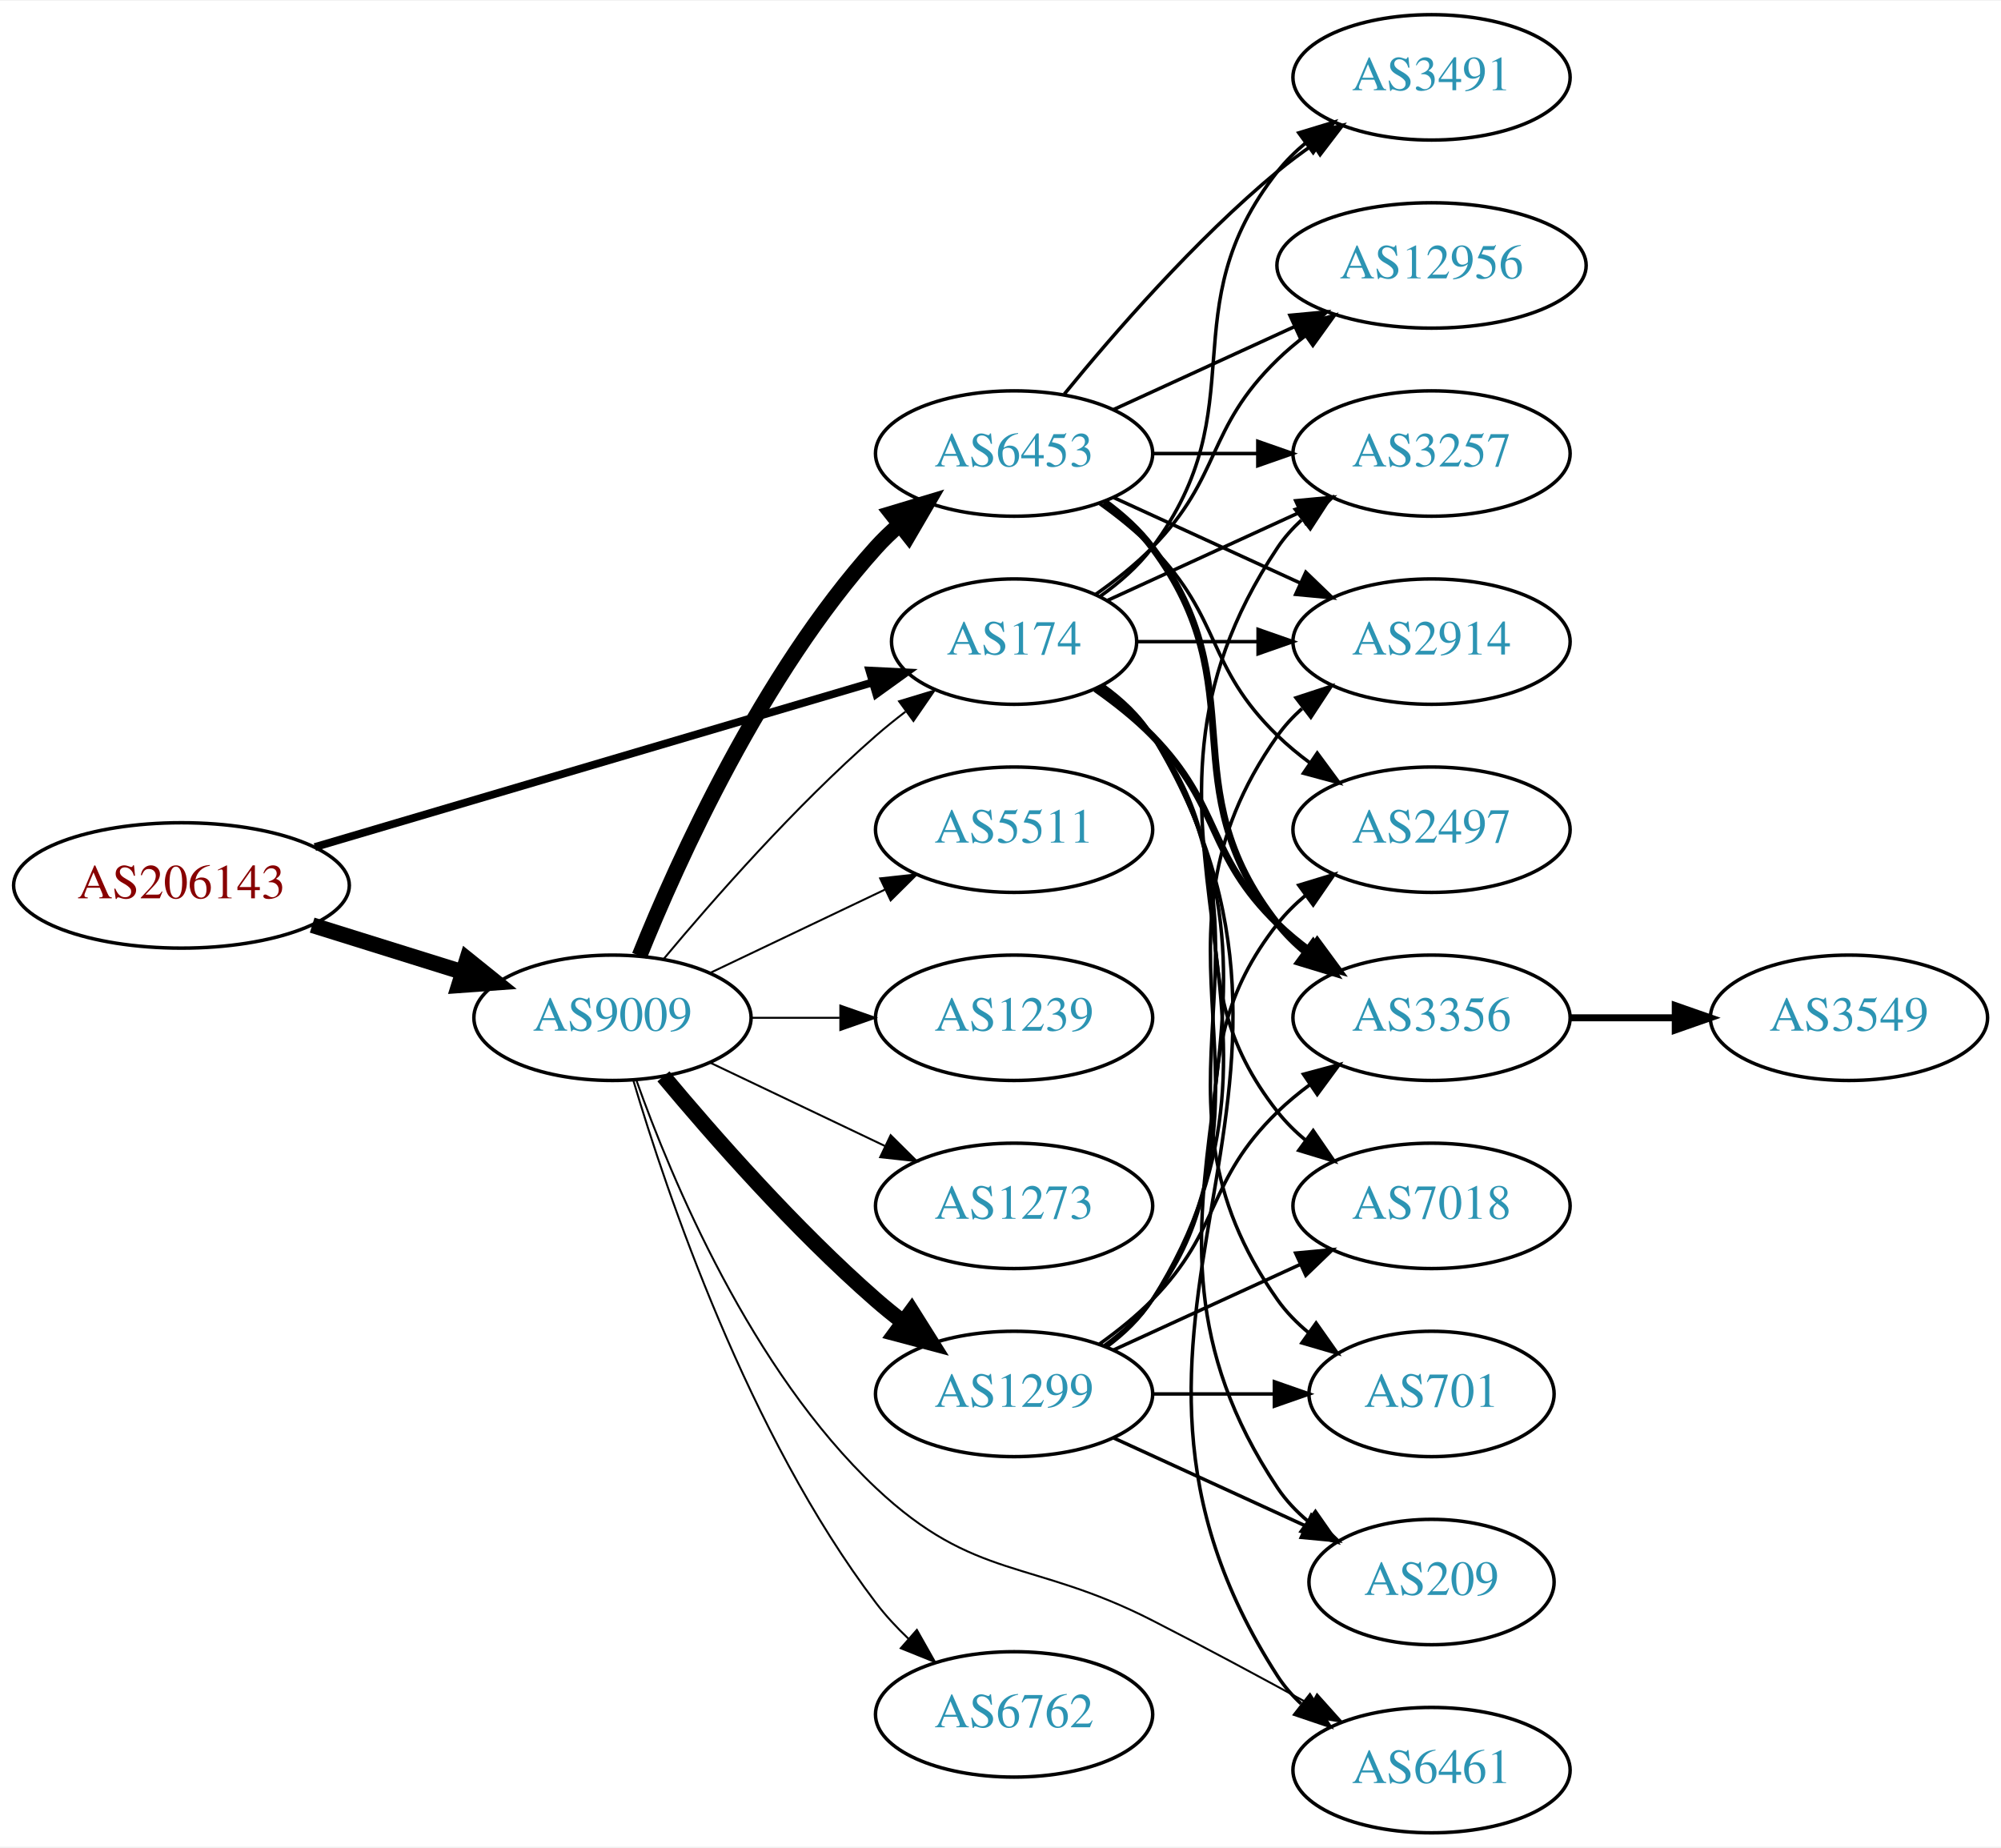
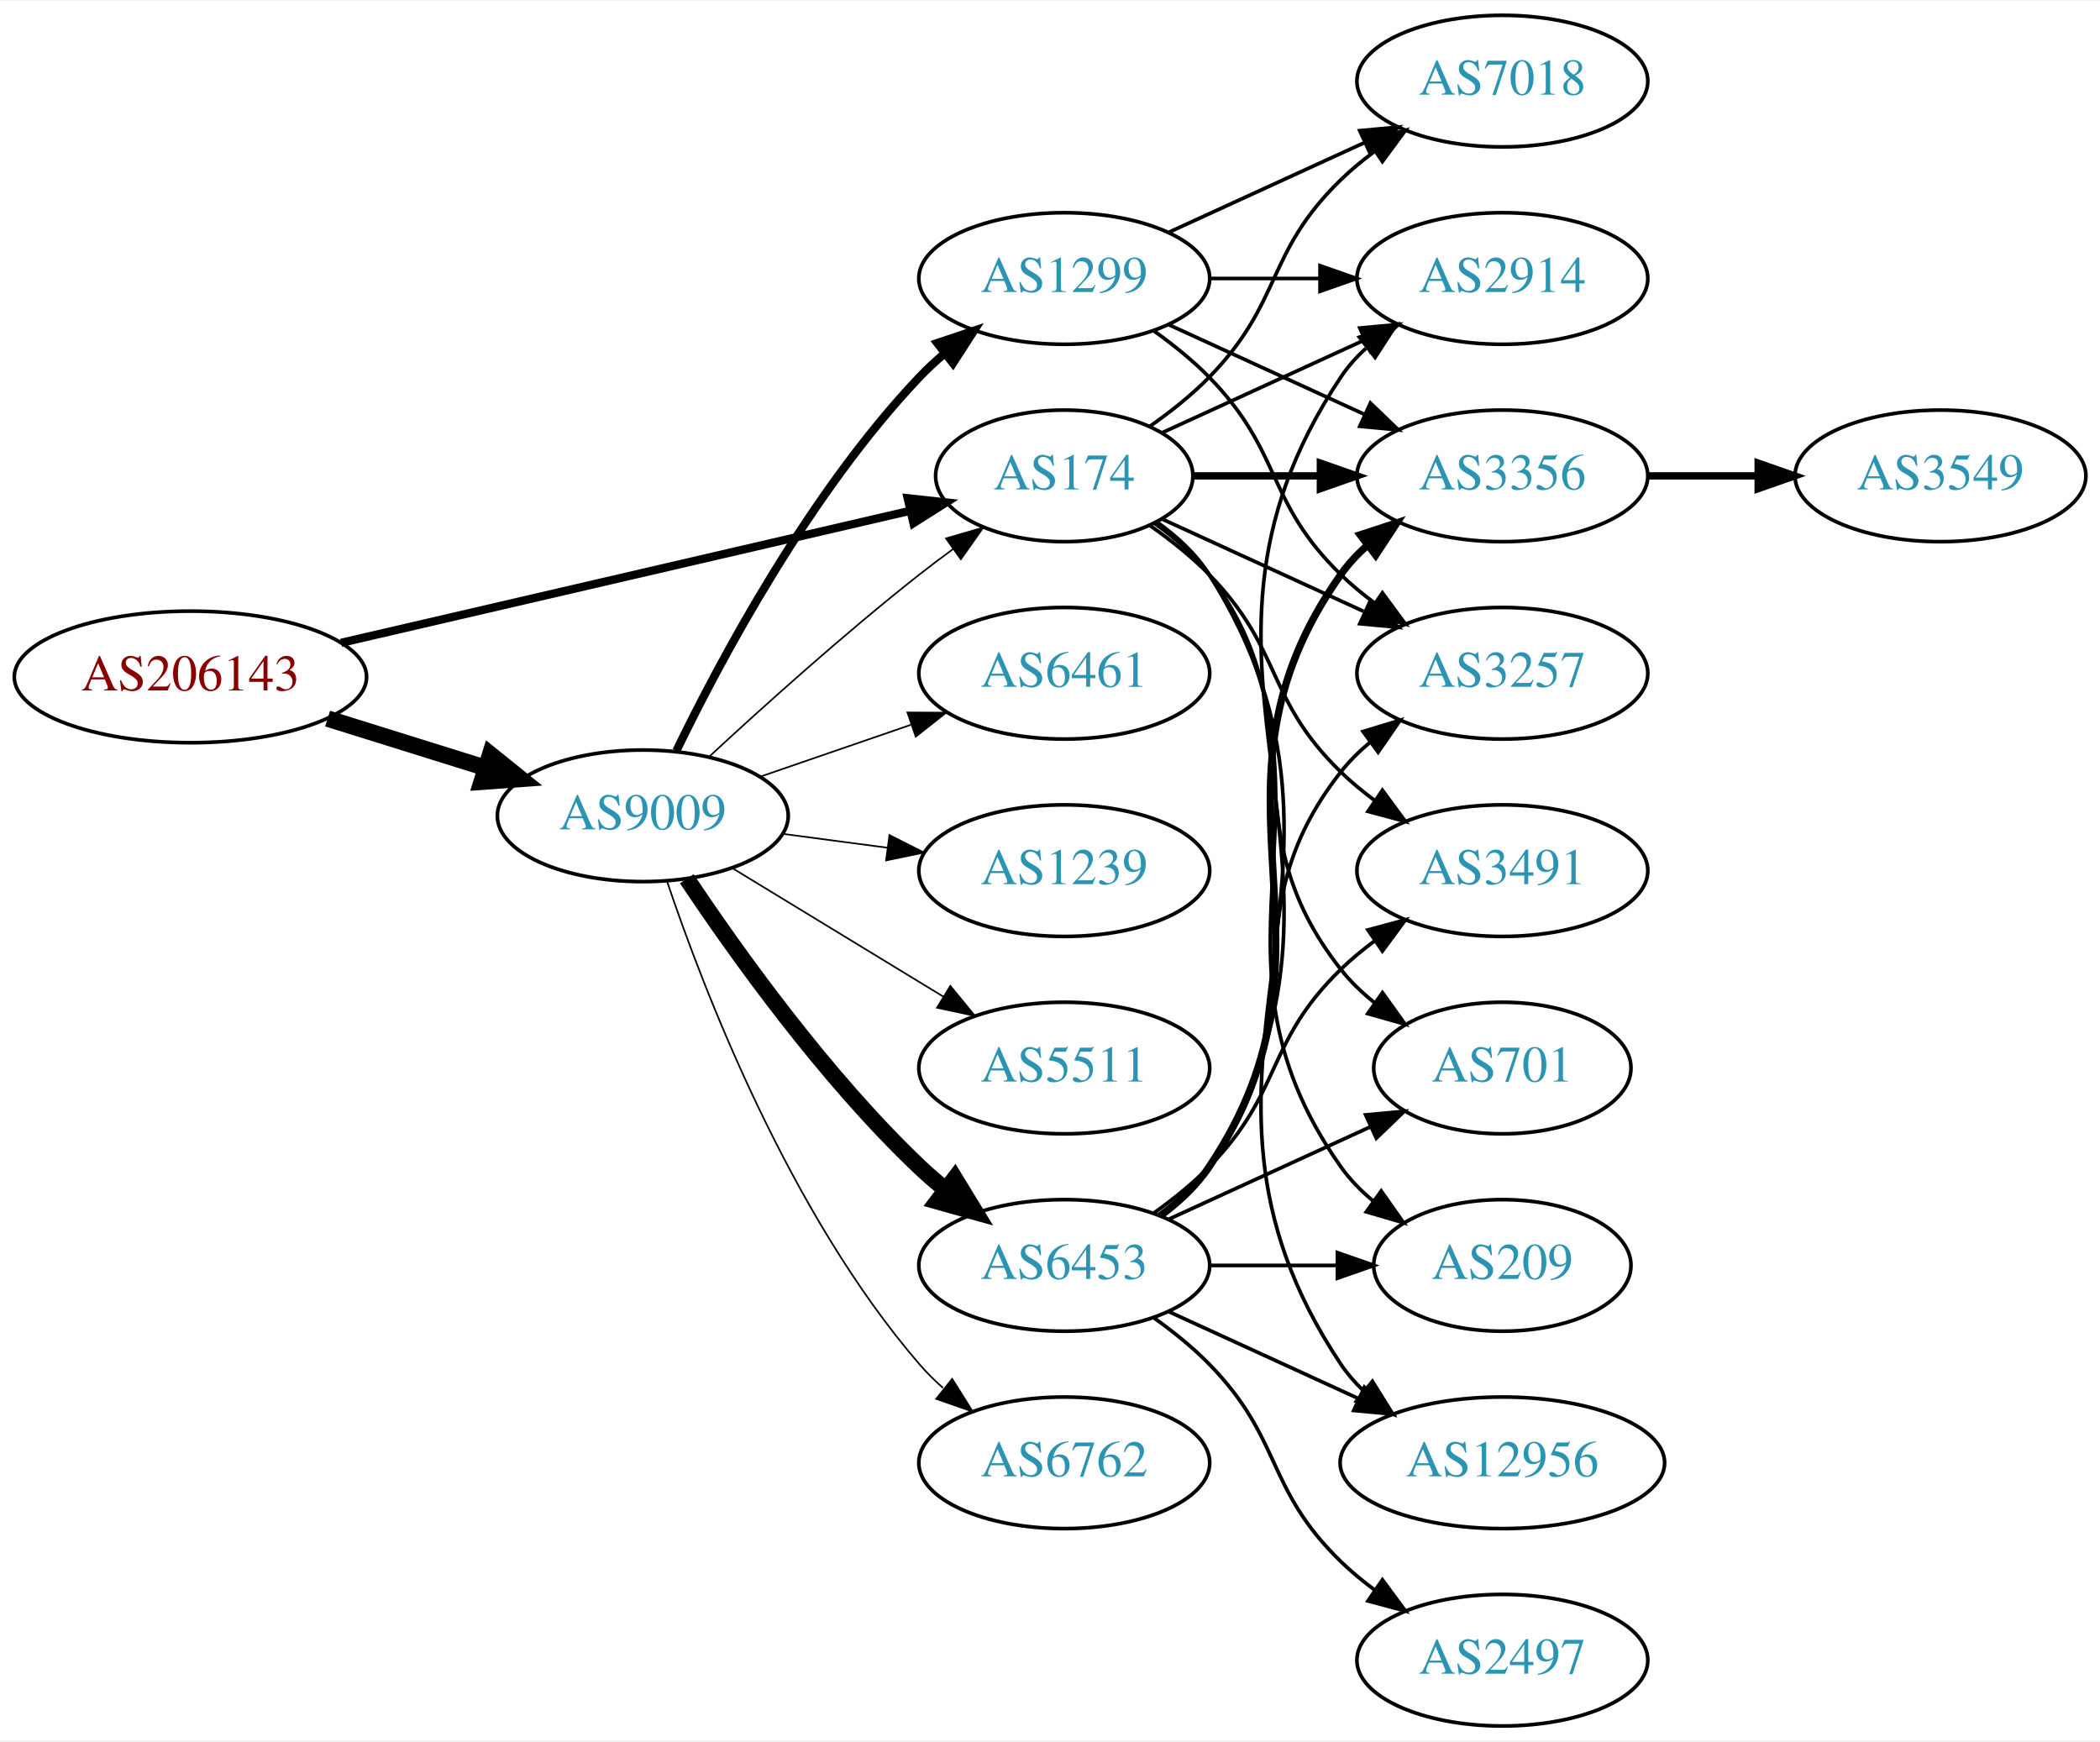
- <svg xmlns="http://www.w3.org/2000/svg" xmlns:xlink="http://www.w3.org/1999/xlink" width="574pt" height="530pt" viewBox="0.00 0.00 574.46 530.00">
-   <g id="graph0" class="graph" transform="scale(1 1) rotate(0) translate(4 526)">
-     <polygon fill="white" stroke="none" points="-4,4 -4,-526 570.463,-526 570.463,4 -4,4" />
+ <svg xmlns="http://www.w3.org/2000/svg" xmlns:xlink="http://www.w3.org/1999/xlink" width="574pt" height="476pt" viewBox="0.00 0.00 574.46 476.00">
+   <g id="graph0" class="graph" transform="scale(1 1) rotate(0) translate(4 472)">
+     <polygon fill="white" stroke="none" points="-4,4 -4,-472 570.463,-472 570.463,4 -4,4" />
    <g id="node1" class="node">
      <g id="a_node1">
        <a xlink:href="/asn/206143" xlink:title="AS206143 ~ Networked Creativity LLP [AT]">
-           <ellipse fill="#ffffff" stroke="black" cx="48.096" cy="-272" rx="48.192" ry="18" />
-           <text text-anchor="middle" x="48.096" y="-268.3" font-family="Times,serif" font-size="14.00" fill="#880000">AS206143</text>
+           <ellipse fill="#ffffff" stroke="black" cx="48.096" cy="-287" rx="48.192" ry="18" />
+           <text text-anchor="middle" x="48.096" y="-283.3" font-family="Times,serif" font-size="14.00" fill="#880000">AS206143</text>
        </a>
      </g>
    </g>
    <g id="node2" class="node">
      <g id="a_node2">
        <a xlink:href="/asn/174" xlink:title="AS174 ~ Cogent Communications [US]">
          <ellipse fill="#ffffff" stroke="black" cx="287.131" cy="-342" rx="35.194" ry="18" />
          <text text-anchor="middle" x="287.131" y="-338.3" font-family="Times,serif" font-size="14.00" fill="#2c94b3">AS174</text>
        </a>
      </g>
    </g>
    <g id="edge1" class="edge">
-       <path fill="none" stroke="black" stroke-width="2.25" d="M86.393,-283.015C130.028,-295.901 201.965,-317.145 246.557,-330.313" />
-       <polygon fill="black" stroke="black" stroke-width="2.25" points="245.6,-333.68 256.182,-333.156 247.582,-326.967 245.6,-333.68" />
+       <path fill="none" stroke="black" stroke-width="2.25" d="M89.305,-296.33C132.593,-306.374 201.107,-322.272 244.818,-332.414" />
+       <polygon fill="black" stroke="black" stroke-width="2.25" points="244.294,-335.885 254.826,-334.736 245.876,-329.067 244.294,-335.885" />
    </g>
    <g id="node3" class="node">
      <g id="a_node3">
        <a xlink:href="/asn/9009" xlink:title="AS9009 ~ M247 Ltd [GB]">
-           <ellipse fill="#ffffff" stroke="black" cx="171.838" cy="-234" rx="39.794" ry="18" />
-           <text text-anchor="middle" x="171.838" y="-230.3" font-family="Times,serif" font-size="14.00" fill="#2c94b3">AS9009</text>
+           <ellipse fill="#ffffff" stroke="black" cx="171.838" cy="-249" rx="39.794" ry="18" />
+           <text text-anchor="middle" x="171.838" y="-245.3" font-family="Times,serif" font-size="14.00" fill="#2c94b3">AS9009</text>
        </a>
      </g>
    </g>
    <g id="edge2" class="edge">
-       <path fill="none" stroke="black" stroke-width="4.5" d="M85.622,-260.599C99.149,-256.377 114.595,-251.555 128.589,-247.188" />
-       <polygon fill="black" stroke="black" stroke-width="4.5" points="130.1,-250.841 138.473,-244.102 127.754,-243.323 130.1,-250.841" />
+       <path fill="none" stroke="black" stroke-width="4.5" d="M85.622,-275.599C99.149,-271.377 114.595,-266.555 128.589,-262.188" />
+       <polygon fill="black" stroke="black" stroke-width="4.5" points="130.1,-265.841 138.473,-259.102 127.754,-258.323 130.1,-265.841" />
    </g>
    <g id="node4" class="node">
      <g id="a_node4">
-         <a xlink:href="/asn/3257" xlink:title="AS3257 ~ GTT [DE]">
+         <a xlink:href="/asn/2914" xlink:title="AS2914 ~ NTT America, Inc. [US]">
          <ellipse fill="#ffffff" stroke="black" cx="406.973" cy="-396" rx="39.794" ry="18" />
-           <text text-anchor="middle" x="406.973" y="-392.3" font-family="Times,serif" font-size="14.00" fill="#2c94b3">AS3257</text>
+           <text text-anchor="middle" x="406.973" y="-392.3" font-family="Times,serif" font-size="14.00" fill="#2c94b3">AS2914</text>
        </a>
      </g>
    </g>
    <g id="edge3" class="edge">
      <path fill="none" stroke="black" d="M313.992,-353.851C330.113,-361.238 351.115,-370.862 368.98,-379.048" />
      <polygon fill="black" stroke="black" points="367.983,-382.441 378.532,-383.425 370.899,-376.077 367.983,-382.441" />
    </g>
    <g id="node5" class="node">
      <g id="a_node5">
-         <a xlink:href="/asn/12956" xlink:title="AS12956 ~ TELXIUS [ES]">
-           <ellipse fill="#ffffff" stroke="black" cx="406.973" cy="-450" rx="44.393" ry="18" />
-           <text text-anchor="middle" x="406.973" y="-446.3" font-family="Times,serif" font-size="14.00" fill="#2c94b3">AS12956</text>
+         <a xlink:href="/asn/3356" xlink:title="AS3356 ~ Level 3 Parent, LLC [US]">
+           <ellipse fill="#ffffff" stroke="black" cx="406.973" cy="-342" rx="39.794" ry="18" />
+           <text text-anchor="middle" x="406.973" y="-338.3" font-family="Times,serif" font-size="14.00" fill="#2c94b3">AS3356</text>
        </a>
      </g>
    </g>
    <g id="edge4" class="edge">
-       <path fill="none" stroke="black" d="M310.514,-355.532C316.156,-359.49 321.969,-364.086 326.777,-369 346.95,-389.617 342.084,-402.906 362.777,-423 365.264,-425.414 368.001,-427.722 370.854,-429.9" />
-       <polygon fill="black" stroke="black" points="368.892,-432.798 379.09,-435.671 372.909,-427.066 368.892,-432.798" />
+       <path fill="none" stroke="black" stroke-width="2" d="M322.533,-342C333.357,-342 345.524,-342 357.151,-342" />
+       <polygon fill="black" stroke="black" stroke-width="2" points="357.182,-345.5 367.182,-342 357.182,-338.5 357.182,-345.5" />
    </g>
    <g id="node6" class="node">
      <g id="a_node6">
-         <a xlink:href="/asn/2914" xlink:title="AS2914 ~ NTT America, Inc. [US]">
-           <ellipse fill="#ffffff" stroke="black" cx="406.973" cy="-342" rx="39.794" ry="18" />
-           <text text-anchor="middle" x="406.973" y="-338.3" font-family="Times,serif" font-size="14.00" fill="#2c94b3">AS2914</text>
+         <a xlink:href="/asn/3491" xlink:title="AS3491 ~ PCCW Global, Inc. [US]">
+           <ellipse fill="#ffffff" stroke="black" cx="406.973" cy="-234" rx="39.794" ry="18" />
+           <text text-anchor="middle" x="406.973" y="-230.3" font-family="Times,serif" font-size="14.00" fill="#2c94b3">AS3491</text>
        </a>
      </g>
    </g>
    <g id="edge5" class="edge">
-       <path fill="none" stroke="black" d="M322.533,-342C333.357,-342 345.524,-342 357.151,-342" />
-       <polygon fill="black" stroke="black" points="357.182,-345.5 367.182,-342 357.182,-338.5 357.182,-345.5" />
+       <path fill="none" stroke="black" d="M310.514,-328.468C316.156,-324.51 321.969,-319.914 326.777,-315 346.95,-294.383 342.084,-281.094 362.777,-261 365.623,-258.237 368.796,-255.614 372.096,-253.166" />
+       <polygon fill="black" stroke="black" points="374.162,-255.994 380.444,-247.462 370.213,-250.214 374.162,-255.994" />
    </g>
    <g id="node7" class="node">
      <g id="a_node7">
-         <a xlink:href="/asn/3491" xlink:title="AS3491 ~ PCCW Global, Inc. [US]">
-           <ellipse fill="#ffffff" stroke="black" cx="406.973" cy="-504" rx="39.794" ry="18" />
-           <text text-anchor="middle" x="406.973" y="-500.3" font-family="Times,serif" font-size="14.00" fill="#2c94b3">AS3491</text>
+         <a xlink:href="/asn/701" xlink:title="AS701 ~ UUNET [US]">
+           <ellipse fill="#ffffff" stroke="black" cx="406.973" cy="-180" rx="35.194" ry="18" />
+           <text text-anchor="middle" x="406.973" y="-176.3" font-family="Times,serif" font-size="14.00" fill="#2c94b3">AS701</text>
        </a>
      </g>
    </g>
    <g id="edge6" class="edge">
-       <path fill="none" stroke="black" d="M311.857,-355.011C317.354,-358.919 322.762,-363.622 326.777,-369 357.049,-409.542 331.479,-437.246 362.777,-477 365.102,-479.953 367.846,-482.67 370.805,-485.147" />
-       <polygon fill="black" stroke="black" points="368.865,-488.064 379.002,-491.145 372.998,-482.415 368.865,-488.064" />
+       <path fill="none" stroke="black" d="M311.857,-328.989C317.354,-325.081 322.762,-320.378 326.777,-315 357.049,-274.458 331.479,-246.754 362.777,-207 365.424,-203.639 368.613,-200.583 372.044,-197.839" />
+       <polygon fill="black" stroke="black" points="374.182,-200.614 380.351,-192 370.157,-194.887 374.182,-200.614" />
    </g>
    <g id="node8" class="node">
      <g id="a_node8">
-         <a xlink:href="/asn/7018" xlink:title="AS7018 ~ AT&amp;T Services, Inc. [US]">
-           <ellipse fill="#ffffff" stroke="black" cx="406.973" cy="-180" rx="39.794" ry="18" />
-           <text text-anchor="middle" x="406.973" y="-176.3" font-family="Times,serif" font-size="14.00" fill="#2c94b3">AS7018</text>
+         <a xlink:href="/asn/3257" xlink:title="AS3257 ~ GTT [DE]">
+           <ellipse fill="#ffffff" stroke="black" cx="406.973" cy="-288" rx="39.794" ry="18" />
+           <text text-anchor="middle" x="406.973" y="-284.3" font-family="Times,serif" font-size="14.00" fill="#2c94b3">AS3257</text>
        </a>
      </g>
    </g>
    <g id="edge7" class="edge">
-       <path fill="none" stroke="black" d="M311.857,-328.989C317.354,-325.081 322.762,-320.378 326.777,-315 357.049,-274.458 331.479,-246.754 362.777,-207 365.102,-204.047 367.846,-201.33 370.805,-198.853" />
-       <polygon fill="black" stroke="black" points="372.998,-201.585 379.002,-192.855 368.865,-195.936 372.998,-201.585" />
+       <path fill="none" stroke="black" d="M313.992,-330.149C330.113,-322.762 351.115,-313.138 368.98,-304.952" />
+       <polygon fill="black" stroke="black" points="370.899,-307.923 378.532,-300.575 367.983,-301.559 370.899,-307.923" />
    </g>
    <g id="node9" class="node">
      <g id="a_node9">
-         <a xlink:href="/asn/701" xlink:title="AS701 ~ UUNET [US]">
+         <a xlink:href="/asn/209" xlink:title="AS209 ~ CenturyLink Communications, LLC [US]">
          <ellipse fill="#ffffff" stroke="black" cx="406.973" cy="-126" rx="35.194" ry="18" />
-           <text text-anchor="middle" x="406.973" y="-122.3" font-family="Times,serif" font-size="14.00" fill="#2c94b3">AS701</text>
+           <text text-anchor="middle" x="406.973" y="-122.3" font-family="Times,serif" font-size="14.00" fill="#2c94b3">AS209</text>
        </a>
      </g>
    </g>
    <g id="edge8" class="edge">
      <path fill="none" stroke="black" d="M312.248,-329.266C317.738,-325.352 323.044,-320.577 326.777,-315 367.802,-253.706 320.198,-213.225 362.777,-153 365.247,-149.507 368.326,-146.37 371.695,-143.579" />
      <polygon fill="black" stroke="black" points="373.834,-146.352 379.935,-137.69 369.764,-140.657 373.834,-146.352" />
    </g>
    <g id="node10" class="node">
      <g id="a_node10">
-         <a xlink:href="/asn/209" xlink:title="AS209 ~ CenturyLink Communications, LLC [US]">
-           <ellipse fill="#ffffff" stroke="black" cx="406.973" cy="-72" rx="35.194" ry="18" />
-           <text text-anchor="middle" x="406.973" y="-68.3" font-family="Times,serif" font-size="14.00" fill="#2c94b3">AS209</text>
+         <a xlink:href="/asn/12956" xlink:title="AS12956 ~ TELXIUS [ES]">
+           <ellipse fill="#ffffff" stroke="black" cx="406.973" cy="-72" rx="44.393" ry="18" />
+           <text text-anchor="middle" x="406.973" y="-68.3" font-family="Times,serif" font-size="14.00" fill="#2c94b3">AS12956</text>
        </a>
      </g>
    </g>
    <g id="edge9" class="edge">
-       <path fill="none" stroke="black" d="M312.457,-329.402C317.942,-325.485 323.195,-320.675 326.777,-315 378.727,-232.7 308.739,-179.944 362.777,-99 365.153,-95.442 368.173,-92.264 371.509,-89.451" />
-       <polygon fill="black" stroke="black" points="373.647,-92.224 379.713,-83.538 369.554,-86.545 373.647,-92.224" />
+       <path fill="none" stroke="black" d="M312.457,-329.402C317.942,-325.485 323.195,-320.675 326.777,-315 378.727,-232.7 308.739,-179.944 362.777,-99 364.481,-96.449 366.515,-94.093 368.761,-91.927" />
+       <polygon fill="black" stroke="black" points="371.426,-94.275 377.029,-85.283 367.041,-88.819 371.426,-94.275" />
    </g>
    <g id="node11" class="node">
      <g id="a_node11">
-         <a xlink:href="/asn/3356" xlink:title="AS3356 ~ Level 3 Parent, LLC [US]">
-           <ellipse fill="#ffffff" stroke="black" cx="406.973" cy="-234" rx="39.794" ry="18" />
-           <text text-anchor="middle" x="406.973" y="-230.3" font-family="Times,serif" font-size="14.00" fill="#2c94b3">AS3356</text>
+         <a xlink:href="/asn/7018" xlink:title="AS7018 ~ AT&amp;T Services, Inc. [US]">
+           <ellipse fill="#ffffff" stroke="black" cx="406.973" cy="-450" rx="39.794" ry="18" />
+           <text text-anchor="middle" x="406.973" y="-446.3" font-family="Times,serif" font-size="14.00" fill="#2c94b3">AS7018</text>
        </a>
      </g>
    </g>
    <g id="edge10" class="edge">
-       <path fill="none" stroke="black" stroke-width="2" d="M310.514,-328.468C316.156,-324.51 321.969,-319.914 326.777,-315 346.95,-294.383 342.084,-281.094 362.777,-261 365.623,-258.237 368.796,-255.614 372.096,-253.166" />
-       <polygon fill="black" stroke="black" stroke-width="2" points="374.162,-255.994 380.444,-247.462 370.213,-250.214 374.162,-255.994" />
-     </g>
-     <g id="node12" class="node">
-       <g id="a_node12">
-         <a xlink:href="/asn/6461" xlink:title="AS6461 ~ Zayo Bandwidth [US]">
-           <ellipse fill="#ffffff" stroke="black" cx="406.973" cy="-18" rx="39.794" ry="18" />
-           <text text-anchor="middle" x="406.973" y="-14.3" font-family="Times,serif" font-size="14.00" fill="#2c94b3">AS6461</text>
-         </a>
-       </g>
-     </g>
-     <g id="edge11" class="edge">
-       <path fill="none" stroke="black" d="M312.586,-329.481C318.069,-325.563 323.288,-320.733 326.777,-315 389.721,-211.588 297.209,-146.768 362.777,-45 364.645,-42.101 366.947,-39.458 369.506,-37.061" />
-       <polygon fill="black" stroke="black" points="372.056,-39.511 377.783,-30.597 367.747,-33.994 372.056,-39.511" />
-     </g>
-     <g id="edge18" class="edge">
-       <path fill="none" stroke="black" stroke-width="0.562" d="M186.468,-250.817C200.751,-267.929 224.297,-294.745 247.484,-315 250.154,-317.332 253.027,-319.648 255.957,-321.886" />
-       <polygon fill="black" stroke="black" stroke-width="0.562" points="254.108,-324.87 264.249,-327.939 258.235,-319.216 254.108,-324.87" />
-     </g>
-     <g id="edge19" class="edge">
-       <path fill="none" stroke="black" stroke-width="0.562" d="M178.725,-215.995C188.76,-187.763 211.64,-132.817 247.484,-99 275.91,-72.183 291.974,-78.774 326.777,-61 341.865,-53.295 358.358,-44.415 372.368,-36.733" />
-       <polygon fill="black" stroke="black" stroke-width="0.562" points="374.106,-39.772 381.176,-31.881 370.729,-33.64 374.106,-39.772" />
+       <path fill="none" stroke="black" d="M310.514,-355.532C316.156,-359.49 321.969,-364.086 326.777,-369 346.95,-389.617 342.084,-402.906 362.777,-423 365.623,-425.763 368.796,-428.386 372.096,-430.834" />
+       <polygon fill="black" stroke="black" points="370.213,-433.786 380.444,-436.538 374.162,-428.006 370.213,-433.786" />
+     </g>
+     <g id="edge17" class="edge">
+       <path fill="none" stroke="black" stroke-width="0.45" d="M189.851,-265.047C204.678,-278.784 226.96,-298.843 247.484,-315 250.423,-317.313 253.543,-319.66 256.687,-321.956" />
+       <polygon fill="black" stroke="black" stroke-width="0.45" points="254.781,-324.896 264.955,-327.854 258.846,-319.197 254.781,-324.896" />
+     </g>
+     <g id="node13" class="node">
+       <g id="a_node13">
+         <a xlink:href="/asn/1299" xlink:title="AS1299 ~ Telia Carrier [EU]">
+           <ellipse fill="#ffffff" stroke="black" cx="287.131" cy="-396" rx="39.794" ry="18" />
+           <text text-anchor="middle" x="287.131" y="-392.3" font-family="Times,serif" font-size="14.00" fill="#2c94b3">AS1299</text>
+         </a>
+       </g>
+     </g>
+     <g id="edge12" class="edge">
+       <path fill="none" stroke="black" stroke-width="2.25" d="M181.036,-266.805C193.086,-291.672 217.438,-337.306 247.484,-369 249.543,-371.172 251.802,-373.274 254.162,-375.282" />
+       <polygon fill="black" stroke="black" stroke-width="2.25" points="252.389,-378.336 262.432,-381.712 256.686,-372.81 252.389,-378.336" />
    </g>
    <g id="node14" class="node">
      <g id="a_node14">
-         <a xlink:href="/asn/6762" xlink:title="AS6762 ~ TELECOM ITALIA SPARKLE S.p.A. [IT]">
-           <ellipse fill="#ffffff" stroke="black" cx="287.131" cy="-34" rx="39.794" ry="18" />
-           <text text-anchor="middle" x="287.131" y="-30.3" font-family="Times,serif" font-size="14.00" fill="#2c94b3">AS6762</text>
+         <a xlink:href="/asn/6453" xlink:title="AS6453 ~ TATA COMMUNICATIONS (AMERICA) INC [US]">
+           <ellipse fill="#ffffff" stroke="black" cx="287.131" cy="-126" rx="39.794" ry="18" />
+           <text text-anchor="middle" x="287.131" y="-122.3" font-family="Times,serif" font-size="14.00" fill="#2c94b3">AS6453</text>
        </a>
      </g>
    </g>
    <g id="edge13" class="edge">
-       <path fill="none" stroke="black" stroke-width="0.562" d="M177.784,-216.149C187.353,-183.823 210.754,-114.451 247.484,-66 250.223,-62.388 253.444,-58.923 256.839,-55.693" />
-       <polygon fill="black" stroke="black" stroke-width="0.562" points="259.22,-58.261 264.43,-49.035 254.604,-52.998 259.22,-58.261" />
+       <path fill="none" stroke="black" stroke-width="4.5" d="M183.88,-231.789C197.372,-211.542 221.619,-177.577 247.484,-153 249.654,-150.939 251.992,-148.915 254.406,-146.961" />
+       <polygon fill="black" stroke="black" stroke-width="4.5" points="257.175,-149.804 262.774,-140.63 252.423,-143.524 257.175,-149.804" />
    </g>
    <g id="node15" class="node">
      <g id="a_node15">
-         <a xlink:href="/asn/1299" xlink:title="AS1299 ~ Telia Carrier [EU]">
-           <ellipse fill="#ffffff" stroke="black" cx="287.131" cy="-126" rx="39.794" ry="18" />
-           <text text-anchor="middle" x="287.131" y="-122.3" font-family="Times,serif" font-size="14.00" fill="#2c94b3">AS1299</text>
+         <a xlink:href="/asn/6762" xlink:title="AS6762 ~ TELECOM ITALIA SPARKLE S.p.A. [IT]">
+           <ellipse fill="#ffffff" stroke="black" cx="287.131" cy="-72" rx="39.794" ry="18" />
+           <text text-anchor="middle" x="287.131" y="-68.3" font-family="Times,serif" font-size="14.00" fill="#2c94b3">AS6762</text>
        </a>
      </g>
    </g>
    <g id="edge14" class="edge">
-       <path fill="none" stroke="black" stroke-width="4.5" d="M186.468,-217.183C200.751,-200.071 224.297,-173.255 247.484,-153 249.95,-150.846 252.589,-148.706 255.286,-146.628" />
-       <polygon fill="black" stroke="black" stroke-width="4.5" points="257.718,-149.727 263.44,-140.63 253.052,-143.384 257.718,-149.727" />
+       <path fill="none" stroke="black" stroke-width="0.45" d="M178.444,-231.163C188.511,-201.248 211.972,-140.202 247.484,-99 249.438,-96.733 251.622,-94.563 253.931,-92.509" />
+       <polygon fill="black" stroke="black" stroke-width="0.45" points="256.467,-94.963 262.107,-85.994 252.104,-89.489 256.467,-94.963" />
    </g>
    <g id="node16" class="node">
      <g id="a_node16">
-         <a xlink:href="/asn/6453" xlink:title="AS6453 ~ TATA COMMUNICATIONS (AMERICA) INC [US]">
-           <ellipse fill="#ffffff" stroke="black" cx="287.131" cy="-396" rx="39.794" ry="18" />
-           <text text-anchor="middle" x="287.131" y="-392.3" font-family="Times,serif" font-size="14.00" fill="#2c94b3">AS6453</text>
+         <a xlink:href="/asn/6461" xlink:title="AS6461 ~ Zayo Bandwidth [US]">
+           <ellipse fill="#ffffff" stroke="black" cx="287.131" cy="-288" rx="39.794" ry="18" />
+           <text text-anchor="middle" x="287.131" y="-284.3" font-family="Times,serif" font-size="14.00" fill="#2c94b3">AS6461</text>
        </a>
      </g>
    </g>
    <g id="edge15" class="edge">
-       <path fill="none" stroke="black" stroke-width="4.5" d="M179.586,-251.787C190.637,-279.243 214.69,-332.578 247.484,-369 249.487,-371.224 251.706,-373.363 254.038,-375.397" />
-       <polygon fill="black" stroke="black" stroke-width="4.5" points="251.965,-378.777 262.257,-381.873 256.839,-372.591 251.965,-378.777" />
+       <path fill="none" stroke="black" stroke-width="0.45" d="M203.796,-259.657C216.554,-264.049 231.518,-269.2 245.164,-273.897" />
+       <polygon fill="black" stroke="black" stroke-width="0.45" points="244.222,-277.275 254.817,-277.22 246.501,-270.656 244.222,-277.275" />
    </g>
    <g id="node17" class="node">
      <g id="a_node17">
-         <a xlink:href="/asn/5511" xlink:title="AS5511 ~ Orange S.A. [FR]">
-           <ellipse fill="#ffffff" stroke="black" cx="287.131" cy="-288" rx="39.794" ry="18" />
-           <text text-anchor="middle" x="287.131" y="-284.3" font-family="Times,serif" font-size="14.00" fill="#2c94b3">AS5511</text>
-         </a>
-       </g>
-     </g>
-     <g id="edge16" class="edge">
-       <path fill="none" stroke="black" stroke-width="0.562" d="M199.974,-246.934C214.968,-254.081 233.789,-263.052 250.013,-270.785" />
-       <polygon fill="black" stroke="black" stroke-width="0.562" points="248.683,-274.028 259.216,-275.171 251.695,-267.709 248.683,-274.028" />
-     </g>
-     <g id="node18" class="node">
-       <g id="a_node18">
        <a xlink:href="/asn/1239" xlink:title="AS1239 ~ Sprint [US]">
          <ellipse fill="#ffffff" stroke="black" cx="287.131" cy="-234" rx="39.794" ry="18" />
          <text text-anchor="middle" x="287.131" y="-230.3" font-family="Times,serif" font-size="14.00" fill="#2c94b3">AS1239</text>
        </a>
      </g>
    </g>
-     <g id="edge17" class="edge">
-       <path fill="none" stroke="black" stroke-width="0.562" d="M211.51,-234C219.713,-234 228.477,-234 237.009,-234" />
-       <polygon fill="black" stroke="black" stroke-width="0.562" points="237.248,-237.5 247.248,-234 237.248,-230.5 237.248,-237.5" />
-     </g>
-     <g id="node19" class="node">
-       <g id="a_node19">
-         <a xlink:href="/asn/1273" xlink:title="AS1273 ~ Vodafone Group PLC [EU]">
+     <g id="edge16" class="edge">
+       <path fill="none" stroke="black" stroke-width="0.45" d="M210.248,-244.047C219.336,-242.844 229.173,-241.541 238.658,-240.285" />
+       <polygon fill="black" stroke="black" stroke-width="0.45" points="239.306,-243.73 248.76,-238.948 238.387,-236.791 239.306,-243.73" />
+     </g>
+     <g id="node18" class="node">
+       <g id="a_node18">
+         <a xlink:href="/asn/5511" xlink:title="AS5511 ~ Orange S.A. [FR]">
          <ellipse fill="#ffffff" stroke="black" cx="287.131" cy="-180" rx="39.794" ry="18" />
-           <text text-anchor="middle" x="287.131" y="-176.3" font-family="Times,serif" font-size="14.00" fill="#2c94b3">AS1273</text>
-         </a>
-       </g>
-     </g>
-     <g id="edge20" class="edge">
-       <path fill="none" stroke="black" stroke-width="0.562" d="M199.974,-221.066C214.968,-213.919 233.789,-204.948 250.013,-197.215" />
-       <polygon fill="black" stroke="black" stroke-width="0.562" points="251.695,-200.291 259.216,-192.829 248.683,-193.972 251.695,-200.291" />
-     </g>
-     <g id="node13" class="node">
-       <g id="a_node13">
+           <text text-anchor="middle" x="287.131" y="-176.3" font-family="Times,serif" font-size="14.00" fill="#2c94b3">AS5511</text>
+         </a>
+       </g>
+     </g>
+     <g id="edge18" class="edge">
+       <path fill="none" stroke="black" stroke-width="0.45" d="M196.312,-234.703C213.022,-224.526 235.677,-210.728 254.054,-199.536" />
+       <polygon fill="black" stroke="black" stroke-width="0.45" points="255.966,-202.469 262.687,-194.279 252.325,-196.491 255.966,-202.469" />
+     </g>
+     <g id="node12" class="node">
+       <g id="a_node12">
        <a xlink:href="/asn/3549" xlink:title="AS3549 ~ Level 3 Parent, LLC [US]">
-           <ellipse fill="#ffffff" stroke="black" cx="526.816" cy="-234" rx="39.794" ry="18" />
-           <text text-anchor="middle" x="526.816" y="-230.3" font-family="Times,serif" font-size="14.00" fill="#2c94b3">AS3549</text>
-         </a>
-       </g>
-     </g>
-     <g id="edge12" class="edge">
-       <path fill="none" stroke="black" stroke-width="2" d="M446.886,-234C456.439,-234 466.789,-234 476.752,-234" />
-       <polygon fill="black" stroke="black" stroke-width="2" points="476.944,-237.5 486.944,-234 476.944,-230.5 476.944,-237.5" />
+           <ellipse fill="#ffffff" stroke="black" cx="526.816" cy="-342" rx="39.794" ry="18" />
+           <text text-anchor="middle" x="526.816" y="-338.3" font-family="Times,serif" font-size="14.00" fill="#2c94b3">AS3549</text>
+         </a>
+       </g>
+     </g>
+     <g id="edge11" class="edge">
+       <path fill="none" stroke="black" stroke-width="2" d="M446.886,-342C456.439,-342 466.789,-342 476.752,-342" />
+       <polygon fill="black" stroke="black" stroke-width="2" points="476.944,-345.5 486.944,-342 476.944,-338.5 476.944,-345.5" />
+     </g>
+     <g id="edge28" class="edge">
+       <path fill="none" stroke="black" d="M327.044,-396C336.597,-396 346.947,-396 356.909,-396" />
+       <polygon fill="black" stroke="black" points="357.102,-399.5 367.102,-396 357.102,-392.5 357.102,-399.5" />
+     </g>
+     <g id="edge29" class="edge">
+       <path fill="none" stroke="black" d="M315.76,-383.339C331.717,-376.027 351.987,-366.739 369.27,-358.819" />
+       <polygon fill="black" stroke="black" points="370.885,-361.929 378.518,-354.581 367.969,-355.565 370.885,-361.929" />
+     </g>
+     <g id="edge30" class="edge">
+       <path fill="none" stroke="black" d="M311.725,-381.611C316.981,-377.852 322.313,-373.563 326.777,-369 346.95,-348.383 342.084,-335.094 362.777,-315 365.623,-312.237 368.796,-309.614 372.096,-307.166" />
+       <polygon fill="black" stroke="black" points="374.162,-309.994 380.444,-301.462 370.213,-304.214 374.162,-309.994" />
+     </g>
+     <g id="edge27" class="edge">
+       <path fill="none" stroke="black" d="M315.76,-408.661C331.717,-415.973 351.987,-425.261 369.27,-433.181" />
+       <polygon fill="black" stroke="black" points="367.969,-436.435 378.518,-437.419 370.885,-430.071 367.969,-436.435" />
    </g>
    <g id="edge22" class="edge">
      <path fill="none" stroke="black" d="M313.657,-139.472C318.702,-143.223 323.457,-147.74 326.777,-153 378.727,-235.3 308.739,-288.056 362.777,-369 364.692,-371.869 367.027,-374.49 369.608,-376.872" />
      <polygon fill="black" stroke="black" points="367.871,-379.954 377.919,-383.313 372.159,-374.421 367.871,-379.954" />
    </g>
+     <g id="edge20" class="edge">
+       <path fill="none" stroke="black" stroke-width="2" d="M313.45,-139.607C318.506,-143.351 323.318,-147.831 326.777,-153 367.802,-214.294 320.198,-254.775 362.777,-315 364.769,-317.816 367.156,-320.401 369.772,-322.76" />
+       <polygon fill="black" stroke="black" stroke-width="2" points="368.071,-325.865 378.14,-329.162 372.324,-320.306 368.071,-325.865" />
+     </g>
+     <g id="edge23" class="edge">
+       <path fill="none" stroke="black" d="M311.725,-140.389C316.981,-144.148 322.313,-148.437 326.777,-153 346.95,-173.617 342.084,-186.906 362.777,-207 365.623,-209.763 368.796,-212.386 372.096,-214.834" />
+       <polygon fill="black" stroke="black" points="370.213,-217.786 380.444,-220.538 374.162,-212.006 370.213,-217.786" />
+     </g>
+     <g id="edge25" class="edge">
+       <path fill="none" stroke="black" d="M315.76,-138.661C332.176,-146.183 353.158,-155.798 370.754,-163.861" />
+       <polygon fill="black" stroke="black" points="369.583,-167.174 380.132,-168.158 372.499,-160.811 369.583,-167.174" />
+     </g>
+     <g id="edge21" class="edge">
+       <path fill="none" stroke="black" d="M313.062,-139.882C318.138,-143.611 323.056,-148.016 326.777,-153 357.049,-193.542 331.479,-221.246 362.777,-261 365.102,-263.953 367.846,-266.67 370.805,-269.147" />
+       <polygon fill="black" stroke="black" points="368.865,-272.064 379.002,-275.145 372.998,-266.415 368.865,-272.064" />
+     </g>
    <g id="edge24" class="edge">
-       <path fill="none" stroke="black" d="M313.45,-139.607C318.506,-143.351 323.318,-147.831 326.777,-153 367.802,-214.294 320.198,-254.775 362.777,-315 364.769,-317.816 367.156,-320.401 369.772,-322.76" />
-       <polygon fill="black" stroke="black" points="368.071,-325.865 378.14,-329.162 372.324,-320.306 368.071,-325.865" />
-     </g>
-     <g id="edge25" class="edge">
-       <path fill="none" stroke="black" d="M315.76,-138.661C331.717,-145.973 351.987,-155.261 369.27,-163.181" />
-       <polygon fill="black" stroke="black" points="367.969,-166.435 378.518,-167.419 370.885,-160.071 367.969,-166.435" />
-     </g>
-     <g id="edge26" class="edge">
      <path fill="none" stroke="black" d="M327.044,-126C338.13,-126 350.29,-126 361.672,-126" />
      <polygon fill="black" stroke="black" points="361.854,-129.5 371.854,-126 361.854,-122.5 361.854,-129.5" />
    </g>
-     <g id="edge27" class="edge">
-       <path fill="none" stroke="black" d="M315.76,-113.339C332.176,-105.817 353.158,-96.202 370.754,-88.139" />
-       <polygon fill="black" stroke="black" points="372.499,-91.189 380.132,-83.842 369.583,-84.826 372.499,-91.189" />
-     </g>
-     <g id="edge21" class="edge">
-       <path fill="none" stroke="black" d="M311.725,-140.389C316.981,-144.148 322.313,-148.437 326.777,-153 346.95,-173.617 342.084,-186.906 362.777,-207 365.623,-209.763 368.796,-212.386 372.096,-214.834" />
-       <polygon fill="black" stroke="black" points="370.213,-217.786 380.444,-220.538 374.162,-212.006 370.213,-217.786" />
-     </g>
-     <g id="node20" class="node">
-       <g id="a_node20">
+     <g id="edge26" class="edge">
+       <path fill="none" stroke="black" d="M315.76,-113.339C331.258,-106.238 350.824,-97.272 367.771,-89.506" />
+       <polygon fill="black" stroke="black" points="369.24,-92.683 376.873,-85.335 366.324,-86.319 369.24,-92.683" />
+     </g>
+     <g id="node19" class="node">
+       <g id="a_node19">
        <a xlink:href="/asn/2497" xlink:title="AS2497 ~ Internet Initiative Japan Inc. [JP]">
-           <ellipse fill="#ffffff" stroke="black" cx="406.973" cy="-288" rx="39.794" ry="18" />
-           <text text-anchor="middle" x="406.973" y="-284.3" font-family="Times,serif" font-size="14.00" fill="#2c94b3">AS2497</text>
-         </a>
-       </g>
-     </g>
-     <g id="edge23" class="edge">
-       <path fill="none" stroke="black" d="M313.062,-139.882C318.138,-143.611 323.056,-148.016 326.777,-153 357.049,-193.542 331.479,-221.246 362.777,-261 365.102,-263.953 367.846,-266.67 370.805,-269.147" />
-       <polygon fill="black" stroke="black" points="368.865,-272.064 379.002,-275.145 372.998,-266.415 368.865,-272.064" />
-     </g>
-     <g id="edge33" class="edge">
-       <path fill="none" stroke="black" d="M327.044,-396C336.597,-396 346.947,-396 356.909,-396" />
-       <polygon fill="black" stroke="black" points="357.102,-399.5 367.102,-396 357.102,-392.5 357.102,-399.5" />
-     </g>
-     <g id="edge30" class="edge">
-       <path fill="none" stroke="black" d="M315.76,-408.661C331.258,-415.762 350.824,-424.728 367.771,-432.494" />
-       <polygon fill="black" stroke="black" points="366.324,-435.681 376.873,-436.665 369.24,-429.317 366.324,-435.681" />
-     </g>
-     <g id="edge31" class="edge">
-       <path fill="none" stroke="black" d="M315.76,-383.339C331.717,-376.027 351.987,-366.739 369.27,-358.819" />
-       <polygon fill="black" stroke="black" points="370.885,-361.929 378.518,-354.581 367.969,-355.565 370.885,-361.929" />
-     </g>
-     <g id="edge32" class="edge">
-       <path fill="none" stroke="black" d="M301.55,-413.065C315.665,-430.375 339.079,-457.345 362.777,-477 365.994,-479.668 369.494,-482.27 373.065,-484.741" />
-       <polygon fill="black" stroke="black" points="371.143,-487.666 381.421,-490.236 374.988,-481.817 371.143,-487.666" />
-     </g>
-     <g id="edge29" class="edge">
-       <path fill="none" stroke="black" stroke-width="2" d="M313.062,-382.118C318.138,-378.389 323.056,-373.984 326.777,-369 357.049,-328.458 331.479,-300.754 362.777,-261 365.102,-258.047 367.846,-255.33 370.805,-252.853" />
-       <polygon fill="black" stroke="black" stroke-width="2" points="372.998,-255.585 379.002,-246.855 368.865,-249.936 372.998,-255.585" />
-     </g>
-     <g id="edge28" class="edge">
-       <path fill="none" stroke="black" d="M311.725,-381.611C316.981,-377.852 322.313,-373.563 326.777,-369 346.95,-348.383 342.084,-335.094 362.777,-315 365.623,-312.237 368.796,-309.614 372.096,-307.166" />
-       <polygon fill="black" stroke="black" points="374.162,-309.994 380.444,-301.462 370.213,-304.214 374.162,-309.994" />
+           <ellipse fill="#ffffff" stroke="black" cx="406.973" cy="-18" rx="39.794" ry="18" />
+           <text text-anchor="middle" x="406.973" y="-14.3" font-family="Times,serif" font-size="14.00" fill="#2c94b3">AS2497</text>
+         </a>
+       </g>
+     </g>
+     <g id="edge19" class="edge">
+       <path fill="none" stroke="black" d="M311.725,-111.611C316.981,-107.852 322.313,-103.563 326.777,-99 346.95,-78.383 342.084,-65.094 362.777,-45 365.623,-42.237 368.796,-39.614 372.096,-37.166" />
+       <polygon fill="black" stroke="black" points="374.162,-39.993 380.444,-31.462 370.213,-34.214 374.162,-39.993" />
    </g>
  </g>
</svg>
